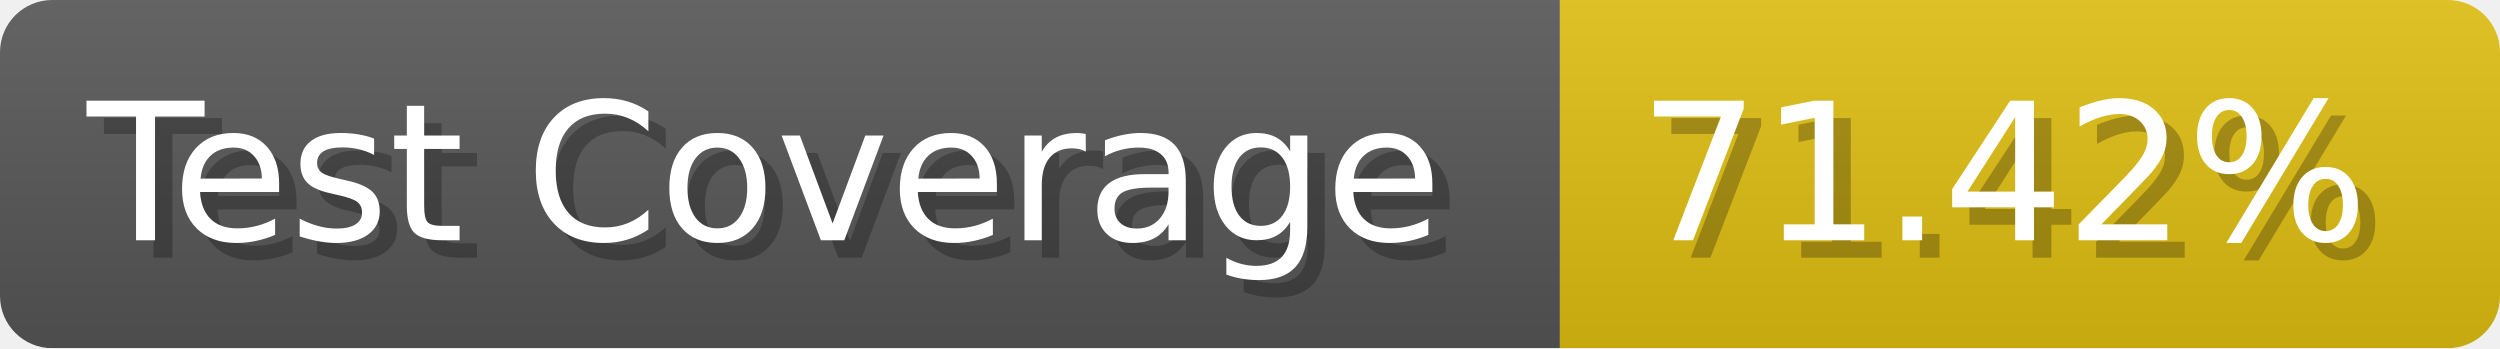
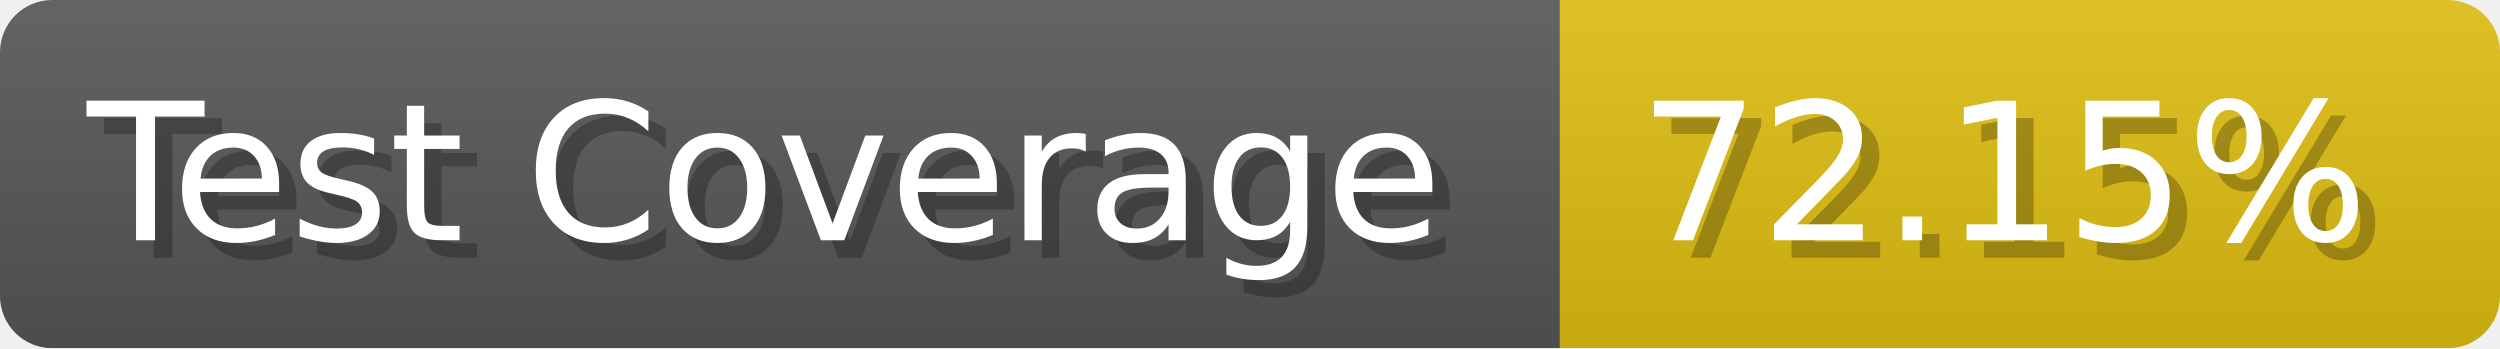
- <svg xmlns="http://www.w3.org/2000/svg" width="143.6" height="20" viewBox="0 0 1436 200" role="img" aria-label="Test Coverage: 71.42%">
+ <svg xmlns="http://www.w3.org/2000/svg" width="143.6" height="20" viewBox="0 0 1436 200" role="img" aria-label="Test Coverage: 72.15%">
  <linearGradient id="a" x2="0" y2="100%">
    <stop offset="0" stop-opacity=".1" stop-color="#EEE" />
    <stop offset="1" stop-opacity=".1" />
  </linearGradient>
  <mask id="m">
    <rect width="1436" height="200" rx="30" fill="#FFF" />
  </mask>
  <g mask="url(#m)">
    <rect width="896" height="200" fill="#555" />
    <rect width="540" height="200" fill="#DB1" x="896" />
    <rect width="1436" height="200" fill="url(#a)" />
  </g>
  <g aria-hidden="true" fill="#fff" text-anchor="start" font-family="Verdana,DejaVu Sans,sans-serif" font-size="110">
    <text x="60" y="148" textLength="796" fill="#000" opacity="0.25">Test Coverage</text>
    <text x="50" y="138" textLength="796">Test Coverage</text>
-     <text x="951" y="148" textLength="440" fill="#000" opacity="0.25">71.42%</text>
-     <text x="941" y="138" textLength="440">71.42%</text>
+     <text x="951" y="148" textLength="440" fill="#000" opacity="0.25">72.15%</text>
+     <text x="941" y="138" textLength="440">72.15%</text>
  </g>
</svg>
